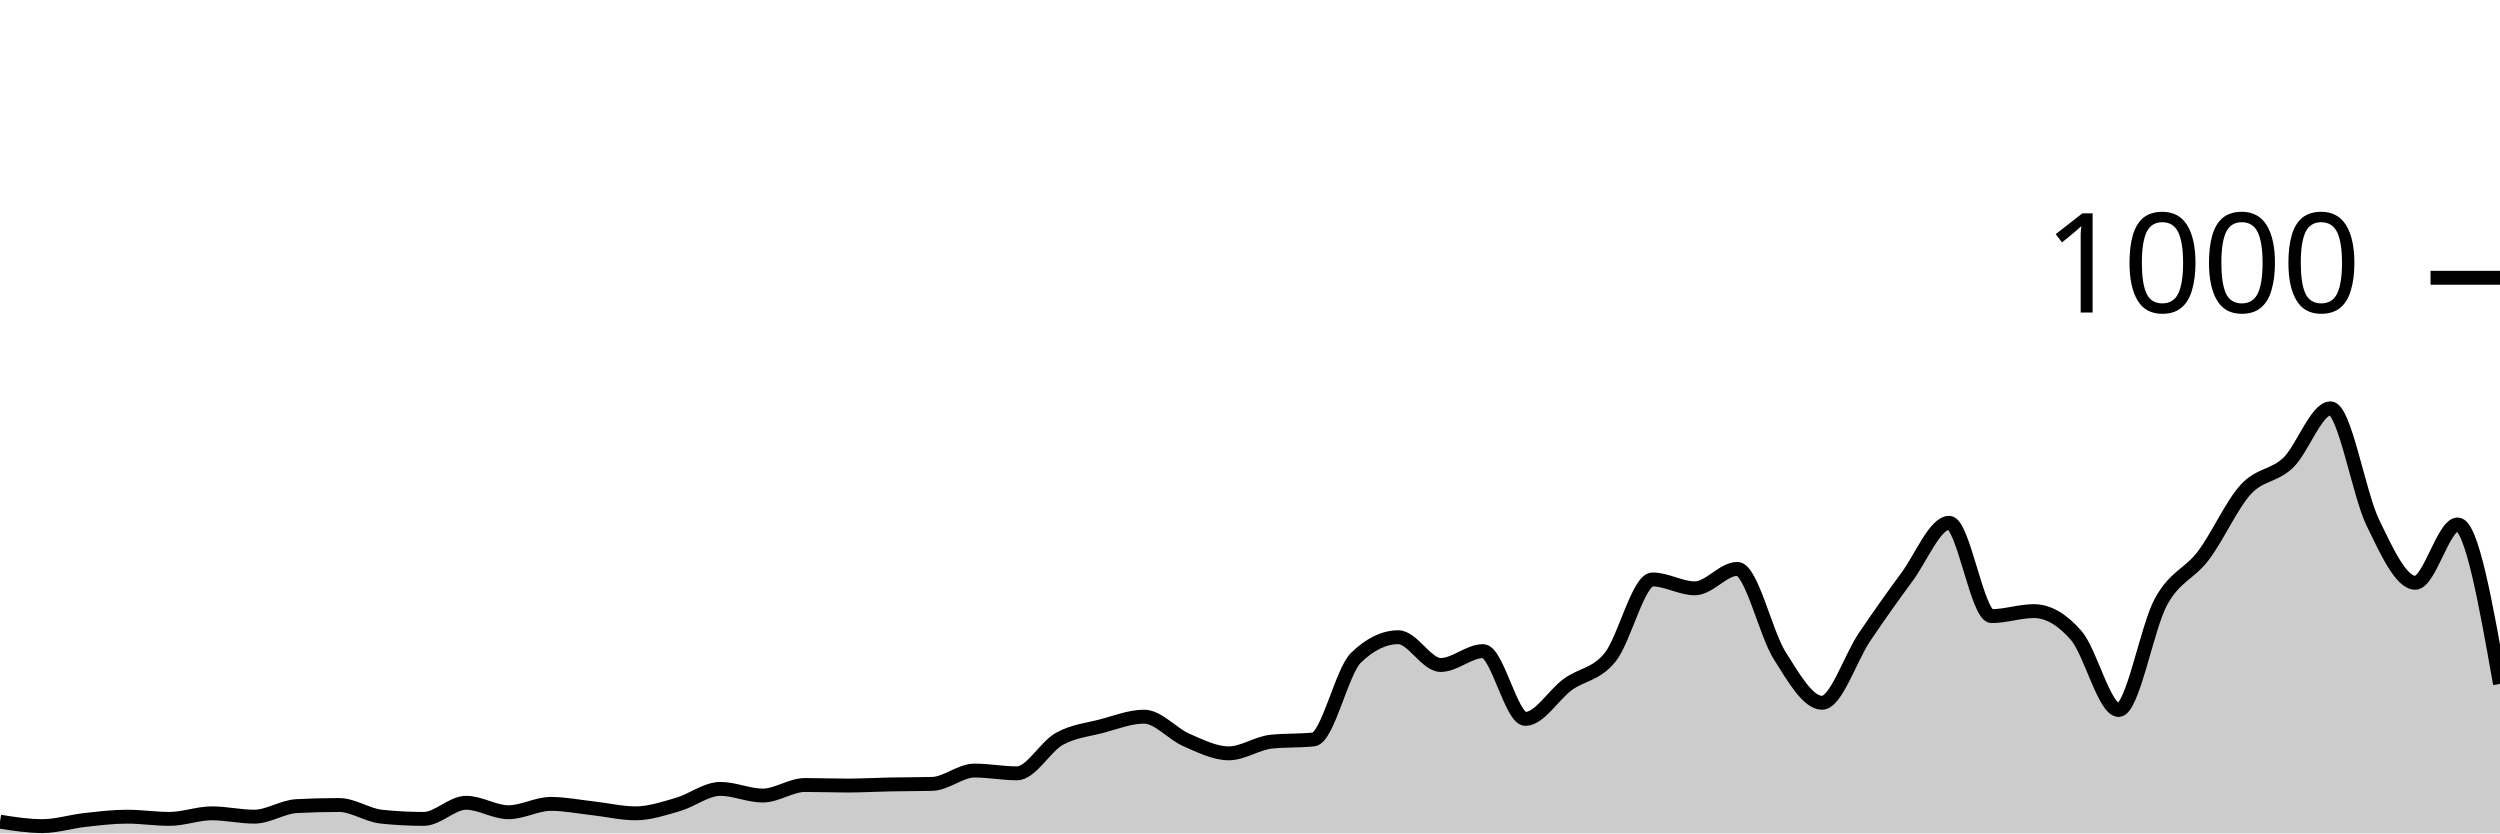
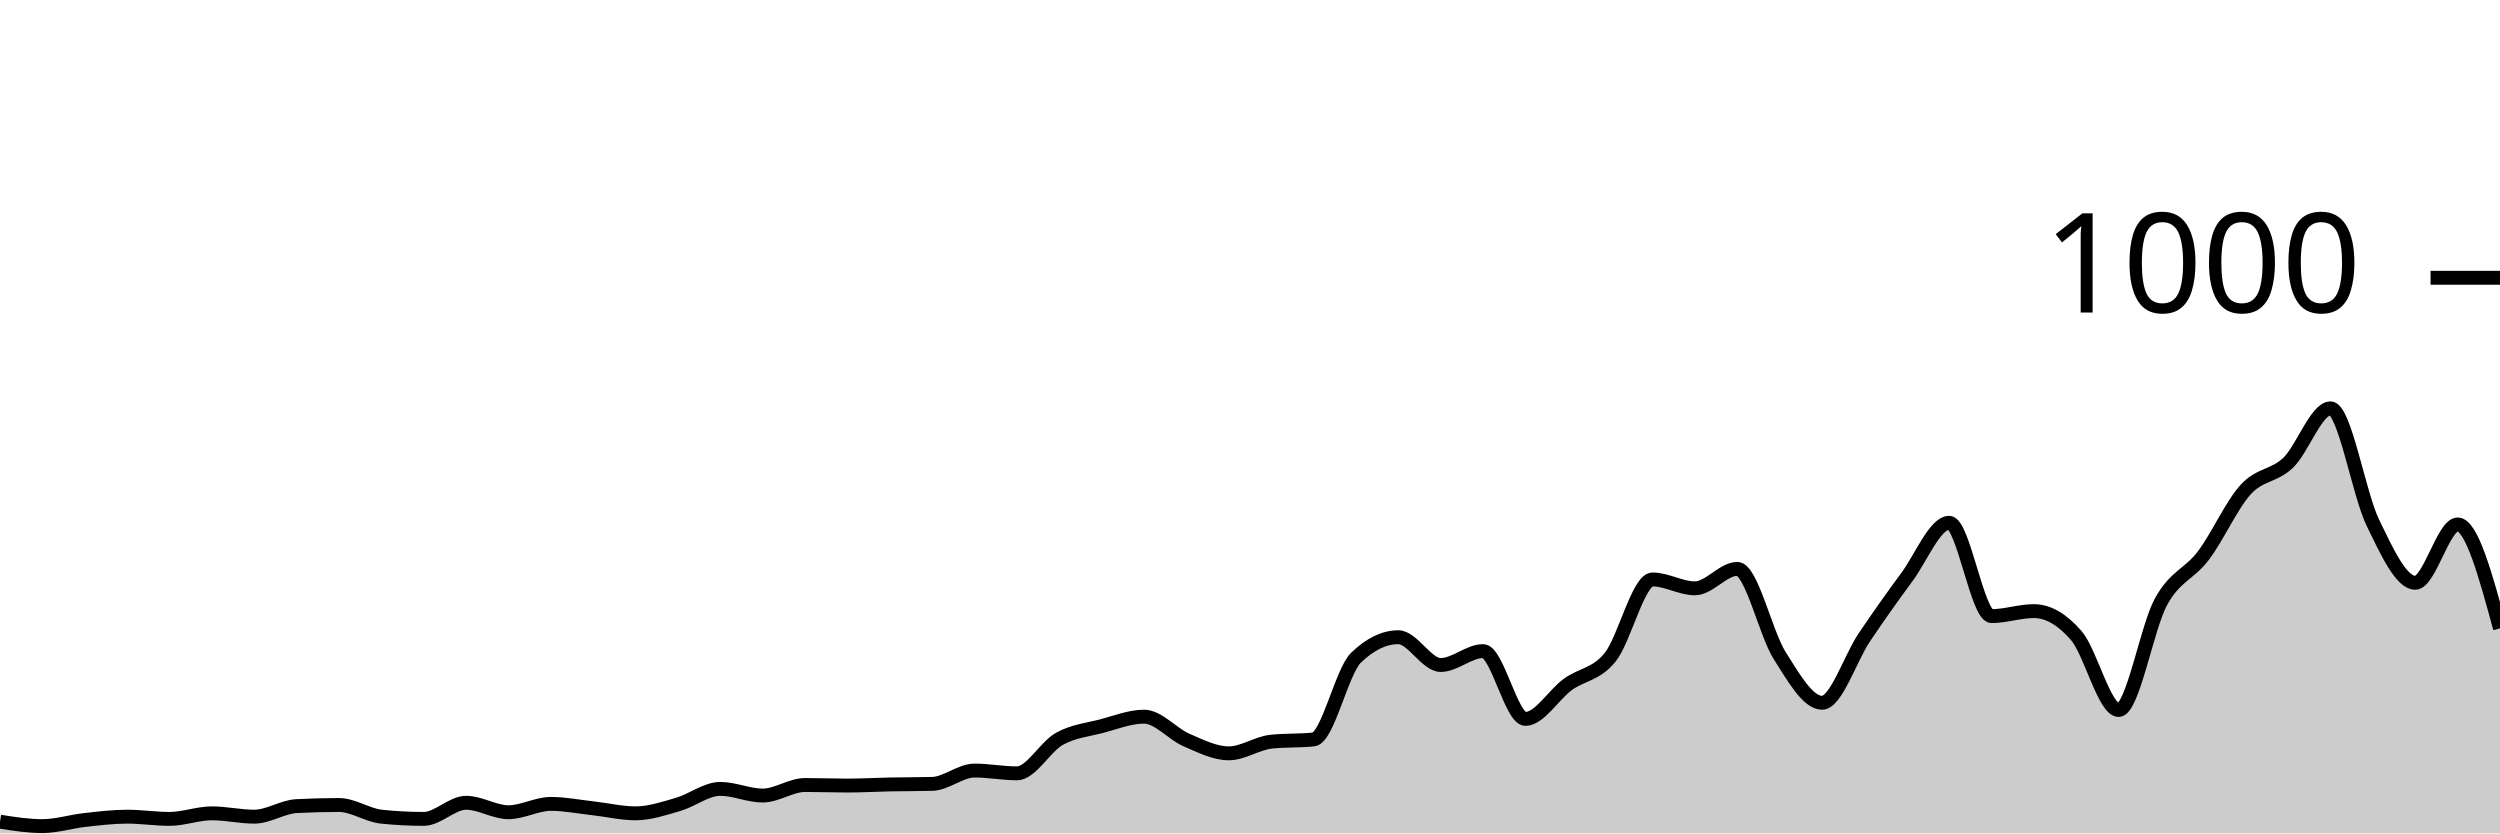
<svg xmlns="http://www.w3.org/2000/svg" viewBox="0 0 180 60">
  <g transform="translate(0,20)">
-     <path class="area" fill="rgba(0, 0, 0, 0.2)" d="M0,39.16C1.017,39.32,2.034,39.48,3.051,39.48C4.068,39.48,5.085,39.153,6.102,39.04C7.119,38.927,8.136,38.8,9.153,38.8C10.169,38.8,11.186,38.96,12.203,38.96C13.22,38.96,14.237,38.56,15.254,38.56C16.271,38.56,17.288,38.8,18.305,38.8C19.322,38.8,20.339,38.093,21.356,38.04C22.373,37.987,23.39,37.96,24.407,37.96C25.424,37.96,26.441,38.693,27.458,38.8C28.475,38.907,29.492,38.96,30.508,38.96C31.525,38.96,32.542,37.8,33.559,37.8C34.576,37.8,35.593,38.48,36.61,38.48C37.627,38.48,38.644,37.88,39.661,37.88C40.678,37.88,41.695,38.087,42.712,38.2C43.729,38.313,44.746,38.56,45.763,38.56C46.78,38.56,47.797,38.213,48.814,37.92C49.831,37.627,50.847,36.8,51.864,36.8C52.881,36.8,53.898,37.28,54.915,37.28C55.932,37.28,56.949,36.52,57.966,36.52C58.983,36.52,60,36.56,61.017,36.56C62.034,36.56,63.051,36.5,64.068,36.48C65.085,36.46,66.102,36.467,67.119,36.44C68.136,36.413,69.153,35.48,70.169,35.48C71.186,35.48,72.203,35.68,73.22,35.68C74.237,35.68,75.254,33.767,76.271,33.2C77.288,32.633,78.305,32.547,79.322,32.28C80.339,32.013,81.356,31.6,82.373,31.6C83.39,31.6,84.407,32.84,85.424,33.28C86.441,33.72,87.458,34.24,88.475,34.24C89.492,34.24,90.508,33.507,91.525,33.4C92.542,33.293,93.559,33.347,94.576,33.24C95.593,33.133,96.61,28.347,97.627,27.36C98.644,26.373,99.661,25.88,100.678,25.88C101.695,25.88,102.712,27.88,103.729,27.88C104.746,27.88,105.763,26.88,106.78,26.88C107.797,26.88,108.814,31.76,109.831,31.76C110.847,31.76,111.864,30.02,112.881,29.28C113.898,28.54,114.915,28.58,115.932,27.32C116.949,26.06,117.966,21.72,118.983,21.72C120,21.72,121.017,22.36,122.034,22.36C123.051,22.36,124.068,20.96,125.085,20.96C126.102,20.96,127.119,25.593,128.136,27.2C129.153,28.807,130.169,30.6,131.186,30.6C132.203,30.6,133.22,27.387,134.237,25.88C135.254,24.373,136.271,22.933,137.288,21.56C138.305,20.187,139.322,17.64,140.339,17.64C141.356,17.64,142.373,24.36,143.39,24.36C144.407,24.36,145.424,24,146.441,24C147.458,24,148.475,24.587,149.492,25.76C150.508,26.933,151.525,31.12,152.542,31.12C153.559,31.12,154.576,25.173,155.593,23.32C156.61,21.467,157.627,21.347,158.644,20C159.661,18.653,160.678,16.353,161.695,15.24C162.712,14.127,163.729,14.293,164.746,13.32C165.763,12.347,166.78,9.4,167.797,9.4C168.814,9.4,169.831,15.547,170.847,17.64C171.864,19.733,172.881,21.96,173.898,21.96C174.915,21.96,175.932,17.76,176.949,17.76C177.966,17.76,178.983,23.5,180,29.24L180,40C178.983,40,177.966,40,176.949,40C175.932,40,174.915,40,173.898,40C172.881,40,171.864,40,170.847,40C169.831,40,168.814,40,167.797,40C166.78,40,165.763,40,164.746,40C163.729,40,162.712,40,161.695,40C160.678,40,159.661,40,158.644,40C157.627,40,156.61,40,155.593,40C154.576,40,153.559,40,152.542,40C151.525,40,150.508,40,149.492,40C148.475,40,147.458,40,146.441,40C145.424,40,144.407,40,143.39,40C142.373,40,141.356,40,140.339,40C139.322,40,138.305,40,137.288,40C136.271,40,135.254,40,134.237,40C133.22,40,132.203,40,131.186,40C130.169,40,129.153,40,128.136,40C127.119,40,126.102,40,125.085,40C124.068,40,123.051,40,122.034,40C121.017,40,120,40,118.983,40C117.966,40,116.949,40,115.932,40C114.915,40,113.898,40,112.881,40C111.864,40,110.847,40,109.831,40C108.814,40,107.797,40,106.78,40C105.763,40,104.746,40,103.729,40C102.712,40,101.695,40,100.678,40C99.661,40,98.644,40,97.627,40C96.61,40,95.593,40,94.576,40C93.559,40,92.542,40,91.525,40C90.508,40,89.492,40,88.475,40C87.458,40,86.441,40,85.424,40C84.407,40,83.39,40,82.373,40C81.356,40,80.339,40,79.322,40C78.305,40,77.288,40,76.271,40C75.254,40,74.237,40,73.22,40C72.203,40,71.186,40,70.169,40C69.153,40,68.136,40,67.119,40C66.102,40,65.085,40,64.068,40C63.051,40,62.034,40,61.017,40C60,40,58.983,40,57.966,40C56.949,40,55.932,40,54.915,40C53.898,40,52.881,40,51.864,40C50.847,40,49.831,40,48.814,40C47.797,40,46.78,40,45.763,40C44.746,40,43.729,40,42.712,40C41.695,40,40.678,40,39.661,40C38.644,40,37.627,40,36.61,40C35.593,40,34.576,40,33.559,40C32.542,40,31.525,40,30.508,40C29.492,40,28.475,40,27.458,40C26.441,40,25.424,40,24.407,40C23.39,40,22.373,40,21.356,40C20.339,40,19.322,40,18.305,40C17.288,40,16.271,40,15.254,40C14.237,40,13.22,40,12.203,40C11.186,40,10.169,40,9.153,40C8.136,40,7.119,40,6.102,40C5.085,40,4.068,40,3.051,40C2.034,40,1.017,40,0,40Z" />
-     <path class="line" stroke="black" fill="none" d="M0,39.16C1.017,39.32,2.034,39.48,3.051,39.48C4.068,39.48,5.085,39.153,6.102,39.04C7.119,38.927,8.136,38.8,9.153,38.8C10.169,38.8,11.186,38.96,12.203,38.96C13.22,38.96,14.237,38.56,15.254,38.56C16.271,38.56,17.288,38.8,18.305,38.8C19.322,38.8,20.339,38.093,21.356,38.04C22.373,37.987,23.39,37.96,24.407,37.96C25.424,37.96,26.441,38.693,27.458,38.8C28.475,38.907,29.492,38.96,30.508,38.96C31.525,38.96,32.542,37.8,33.559,37.8C34.576,37.8,35.593,38.48,36.61,38.48C37.627,38.48,38.644,37.88,39.661,37.88C40.678,37.88,41.695,38.087,42.712,38.2C43.729,38.313,44.746,38.56,45.763,38.56C46.78,38.56,47.797,38.213,48.814,37.92C49.831,37.627,50.847,36.8,51.864,36.8C52.881,36.8,53.898,37.28,54.915,37.28C55.932,37.28,56.949,36.52,57.966,36.52C58.983,36.52,60,36.56,61.017,36.56C62.034,36.56,63.051,36.5,64.068,36.48C65.085,36.46,66.102,36.467,67.119,36.44C68.136,36.413,69.153,35.48,70.169,35.48C71.186,35.48,72.203,35.68,73.22,35.68C74.237,35.68,75.254,33.767,76.271,33.2C77.288,32.633,78.305,32.547,79.322,32.28C80.339,32.013,81.356,31.6,82.373,31.6C83.39,31.6,84.407,32.84,85.424,33.28C86.441,33.72,87.458,34.24,88.475,34.24C89.492,34.24,90.508,33.507,91.525,33.4C92.542,33.293,93.559,33.347,94.576,33.24C95.593,33.133,96.61,28.347,97.627,27.36C98.644,26.373,99.661,25.88,100.678,25.88C101.695,25.88,102.712,27.88,103.729,27.88C104.746,27.88,105.763,26.88,106.78,26.88C107.797,26.88,108.814,31.76,109.831,31.76C110.847,31.76,111.864,30.02,112.881,29.28C113.898,28.54,114.915,28.58,115.932,27.32C116.949,26.06,117.966,21.72,118.983,21.72C120,21.72,121.017,22.36,122.034,22.36C123.051,22.36,124.068,20.96,125.085,20.96C126.102,20.96,127.119,25.593,128.136,27.2C129.153,28.807,130.169,30.6,131.186,30.6C132.203,30.6,133.22,27.387,134.237,25.88C135.254,24.373,136.271,22.933,137.288,21.56C138.305,20.187,139.322,17.64,140.339,17.64C141.356,17.64,142.373,24.36,143.39,24.36C144.407,24.36,145.424,24,146.441,24C147.458,24,148.475,24.587,149.492,25.76C150.508,26.933,151.525,31.12,152.542,31.12C153.559,31.12,154.576,25.173,155.593,23.32C156.61,21.467,157.627,21.347,158.644,20C159.661,18.653,160.678,16.353,161.695,15.24C162.712,14.127,163.729,14.293,164.746,13.32C165.763,12.347,166.78,9.4,167.797,9.4C168.814,9.4,169.831,15.547,170.847,17.64C171.864,19.733,172.881,21.96,173.898,21.96C174.915,21.96,175.932,17.76,176.949,17.76C177.966,17.76,178.983,23.5,180,29.24" />
+     <path class="area" fill="rgba(0, 0, 0, 0.2)" d="M0,39.16C1.017,39.32,2.034,39.48,3.051,39.48C4.068,39.48,5.085,39.153,6.102,39.04C7.119,38.927,8.136,38.8,9.153,38.8C10.169,38.8,11.186,38.96,12.203,38.96C13.22,38.96,14.237,38.56,15.254,38.56C16.271,38.56,17.288,38.8,18.305,38.8C19.322,38.8,20.339,38.093,21.356,38.04C22.373,37.987,23.39,37.96,24.407,37.96C25.424,37.96,26.441,38.693,27.458,38.8C28.475,38.907,29.492,38.96,30.508,38.96C31.525,38.96,32.542,37.8,33.559,37.8C34.576,37.8,35.593,38.48,36.61,38.48C37.627,38.48,38.644,37.88,39.661,37.88C40.678,37.88,41.695,38.087,42.712,38.2C43.729,38.313,44.746,38.56,45.763,38.56C46.78,38.56,47.797,38.213,48.814,37.92C49.831,37.627,50.847,36.8,51.864,36.8C52.881,36.8,53.898,37.28,54.915,37.28C55.932,37.28,56.949,36.52,57.966,36.52C58.983,36.52,60,36.56,61.017,36.56C62.034,36.56,63.051,36.5,64.068,36.48C65.085,36.46,66.102,36.467,67.119,36.44C68.136,36.413,69.153,35.48,70.169,35.48C71.186,35.48,72.203,35.68,73.22,35.68C74.237,35.68,75.254,33.767,76.271,33.2C77.288,32.633,78.305,32.547,79.322,32.28C80.339,32.013,81.356,31.6,82.373,31.6C83.39,31.6,84.407,32.84,85.424,33.28C86.441,33.72,87.458,34.24,88.475,34.24C89.492,34.24,90.508,33.507,91.525,33.4C92.542,33.293,93.559,33.347,94.576,33.24C95.593,33.133,96.61,28.347,97.627,27.36C98.644,26.373,99.661,25.88,100.678,25.88C101.695,25.88,102.712,27.88,103.729,27.88C104.746,27.88,105.763,26.88,106.78,26.88C107.797,26.88,108.814,31.76,109.831,31.76C110.847,31.76,111.864,30.02,112.881,29.28C113.898,28.54,114.915,28.58,115.932,27.32C116.949,26.06,117.966,21.72,118.983,21.72C120,21.72,121.017,22.36,122.034,22.36C123.051,22.36,124.068,20.96,125.085,20.96C126.102,20.96,127.119,25.593,128.136,27.2C129.153,28.807,130.169,30.6,131.186,30.6C132.203,30.6,133.22,27.387,134.237,25.88C135.254,24.373,136.271,22.933,137.288,21.56C138.305,20.187,139.322,17.64,140.339,17.64C141.356,17.64,142.373,24.36,143.39,24.36C144.407,24.36,145.424,24,146.441,24C147.458,24,148.475,24.587,149.492,25.76C150.508,26.933,151.525,31.12,152.542,31.12C153.559,31.12,154.576,25.173,155.593,23.32C156.61,21.467,157.627,21.347,158.644,20C159.661,18.653,160.678,16.353,161.695,15.24C162.712,14.127,163.729,14.293,164.746,13.32C165.763,12.347,166.78,9.4,167.797,9.4C168.814,9.4,169.831,15.547,170.847,17.64C171.864,19.733,172.881,21.96,173.898,21.96C174.915,21.96,175.932,17.76,176.949,17.76C177.966,17.76,178.983,21.5,180,25.24L180,40C178.983,40,177.966,40,176.949,40C175.932,40,174.915,40,173.898,40C172.881,40,171.864,40,170.847,40C169.831,40,168.814,40,167.797,40C166.78,40,165.763,40,164.746,40C163.729,40,162.712,40,161.695,40C160.678,40,159.661,40,158.644,40C157.627,40,156.61,40,155.593,40C154.576,40,153.559,40,152.542,40C151.525,40,150.508,40,149.492,40C148.475,40,147.458,40,146.441,40C145.424,40,144.407,40,143.39,40C142.373,40,141.356,40,140.339,40C139.322,40,138.305,40,137.288,40C136.271,40,135.254,40,134.237,40C133.22,40,132.203,40,131.186,40C130.169,40,129.153,40,128.136,40C127.119,40,126.102,40,125.085,40C124.068,40,123.051,40,122.034,40C121.017,40,120,40,118.983,40C117.966,40,116.949,40,115.932,40C114.915,40,113.898,40,112.881,40C111.864,40,110.847,40,109.831,40C108.814,40,107.797,40,106.78,40C105.763,40,104.746,40,103.729,40C102.712,40,101.695,40,100.678,40C99.661,40,98.644,40,97.627,40C96.61,40,95.593,40,94.576,40C93.559,40,92.542,40,91.525,40C90.508,40,89.492,40,88.475,40C87.458,40,86.441,40,85.424,40C84.407,40,83.39,40,82.373,40C81.356,40,80.339,40,79.322,40C78.305,40,77.288,40,76.271,40C75.254,40,74.237,40,73.22,40C72.203,40,71.186,40,70.169,40C69.153,40,68.136,40,67.119,40C66.102,40,65.085,40,64.068,40C63.051,40,62.034,40,61.017,40C60,40,58.983,40,57.966,40C56.949,40,55.932,40,54.915,40C53.898,40,52.881,40,51.864,40C50.847,40,49.831,40,48.814,40C47.797,40,46.78,40,45.763,40C44.746,40,43.729,40,42.712,40C41.695,40,40.678,40,39.661,40C38.644,40,37.627,40,36.61,40C35.593,40,34.576,40,33.559,40C32.542,40,31.525,40,30.508,40C29.492,40,28.475,40,27.458,40C26.441,40,25.424,40,24.407,40C23.39,40,22.373,40,21.356,40C20.339,40,19.322,40,18.305,40C17.288,40,16.271,40,15.254,40C14.237,40,13.22,40,12.203,40C11.186,40,10.169,40,9.153,40C8.136,40,7.119,40,6.102,40C5.085,40,4.068,40,3.051,40C2.034,40,1.017,40,0,40Z" />
+     <path class="line" stroke="black" fill="none" d="M0,39.16C1.017,39.32,2.034,39.48,3.051,39.48C4.068,39.48,5.085,39.153,6.102,39.04C7.119,38.927,8.136,38.8,9.153,38.8C10.169,38.8,11.186,38.96,12.203,38.96C13.22,38.96,14.237,38.56,15.254,38.56C16.271,38.56,17.288,38.8,18.305,38.8C19.322,38.8,20.339,38.093,21.356,38.04C22.373,37.987,23.39,37.96,24.407,37.96C25.424,37.96,26.441,38.693,27.458,38.8C28.475,38.907,29.492,38.96,30.508,38.96C31.525,38.96,32.542,37.8,33.559,37.8C34.576,37.8,35.593,38.48,36.61,38.48C37.627,38.48,38.644,37.88,39.661,37.88C40.678,37.88,41.695,38.087,42.712,38.2C43.729,38.313,44.746,38.56,45.763,38.56C46.78,38.56,47.797,38.213,48.814,37.92C49.831,37.627,50.847,36.8,51.864,36.8C52.881,36.8,53.898,37.28,54.915,37.28C55.932,37.28,56.949,36.52,57.966,36.52C58.983,36.52,60,36.56,61.017,36.56C62.034,36.56,63.051,36.5,64.068,36.48C65.085,36.46,66.102,36.467,67.119,36.44C68.136,36.413,69.153,35.48,70.169,35.48C71.186,35.48,72.203,35.68,73.22,35.68C74.237,35.68,75.254,33.767,76.271,33.2C77.288,32.633,78.305,32.547,79.322,32.28C80.339,32.013,81.356,31.6,82.373,31.6C83.39,31.6,84.407,32.84,85.424,33.28C86.441,33.72,87.458,34.24,88.475,34.24C89.492,34.24,90.508,33.507,91.525,33.4C92.542,33.293,93.559,33.347,94.576,33.24C95.593,33.133,96.61,28.347,97.627,27.36C98.644,26.373,99.661,25.88,100.678,25.88C101.695,25.88,102.712,27.88,103.729,27.88C104.746,27.88,105.763,26.88,106.78,26.88C107.797,26.88,108.814,31.76,109.831,31.76C110.847,31.76,111.864,30.02,112.881,29.28C113.898,28.54,114.915,28.58,115.932,27.32C116.949,26.06,117.966,21.72,118.983,21.72C120,21.72,121.017,22.36,122.034,22.36C123.051,22.36,124.068,20.96,125.085,20.96C126.102,20.96,127.119,25.593,128.136,27.2C129.153,28.807,130.169,30.6,131.186,30.6C132.203,30.6,133.22,27.387,134.237,25.88C135.254,24.373,136.271,22.933,137.288,21.56C138.305,20.187,139.322,17.64,140.339,17.64C141.356,17.64,142.373,24.36,143.39,24.36C144.407,24.36,145.424,24,146.441,24C147.458,24,148.475,24.587,149.492,25.76C150.508,26.933,151.525,31.12,152.542,31.12C153.559,31.12,154.576,25.173,155.593,23.32C156.61,21.467,157.627,21.347,158.644,20C159.661,18.653,160.678,16.353,161.695,15.24C162.712,14.127,163.729,14.293,164.746,13.32C165.763,12.347,166.78,9.4,167.797,9.4C168.814,9.4,169.831,15.547,170.847,17.64C171.864,19.733,172.881,21.96,173.898,21.96C174.915,21.96,175.932,17.76,176.949,17.76C177.966,17.76,178.983,21.5,180,25.24" />
    <path class="axis-ceiling" stroke-width="1" stroke="black" fill="none" d="M175,0L180,0" />
    <text class="axis-ceiling-label" font-family="sans-serif" text-anchor="end" font-size="10px" x="170" y="2.5">1000</text>
  </g>
</svg>
